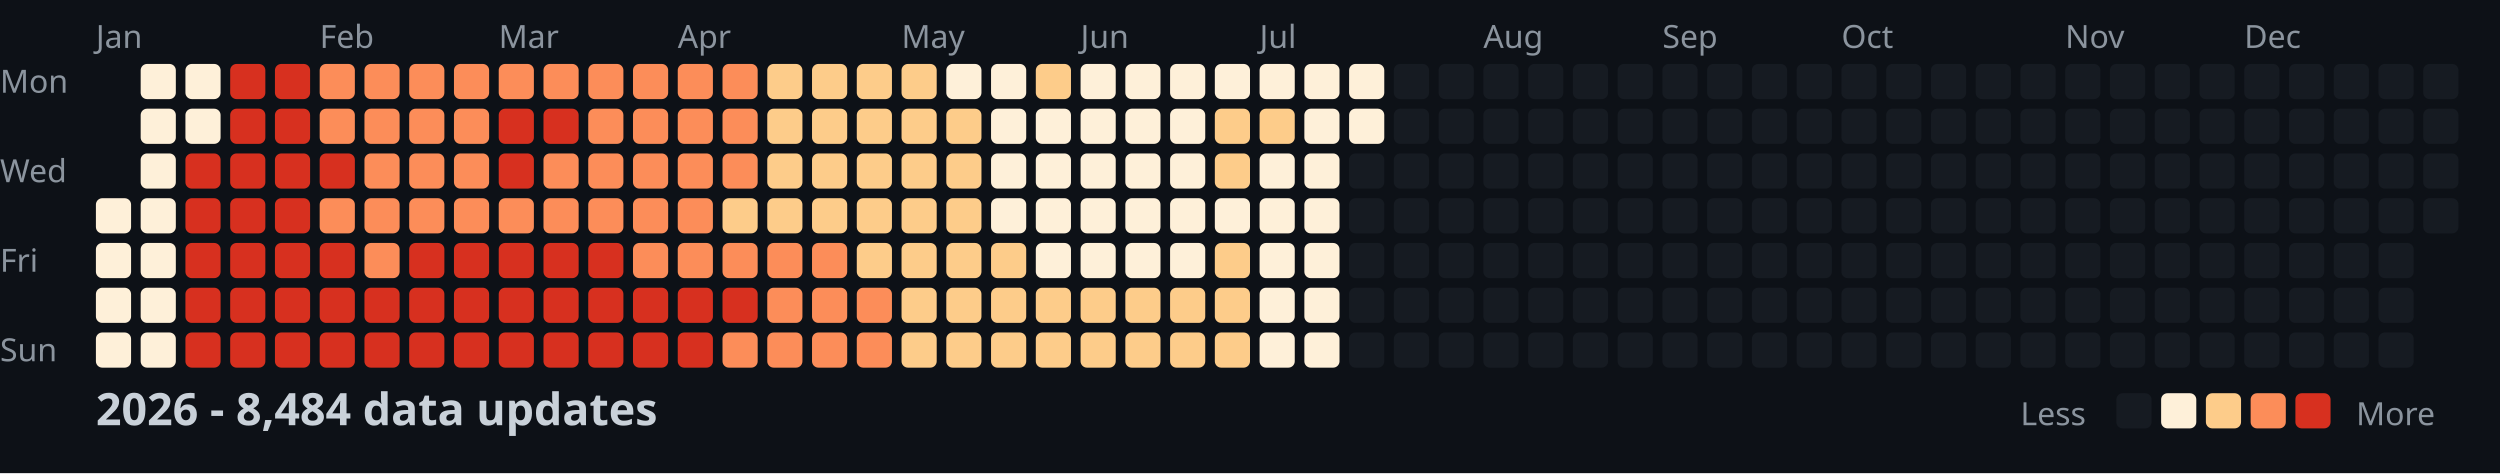
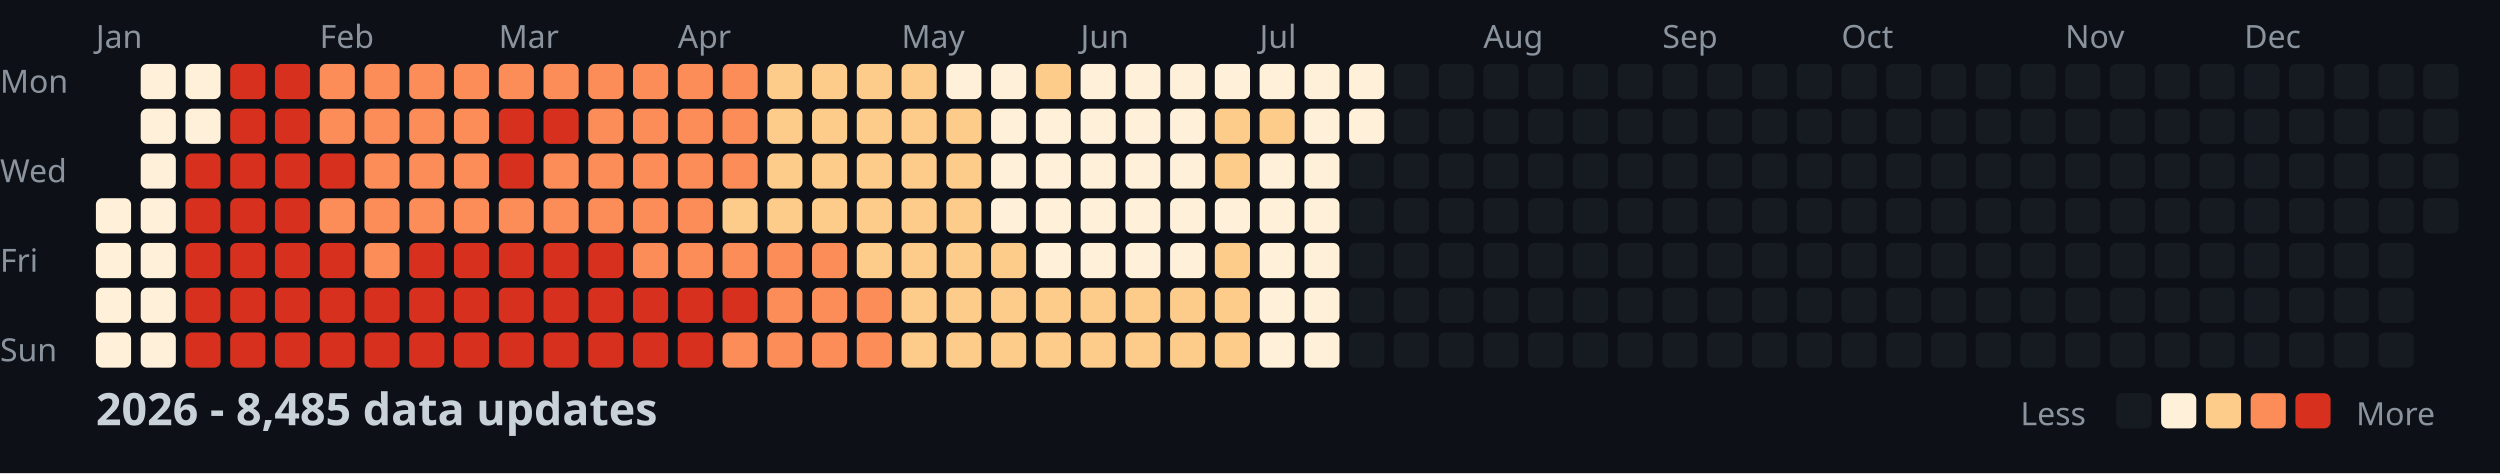
<svg xmlns="http://www.w3.org/2000/svg" width="782" height="148">
  <style>
    .month { font: 10px sans-serif; fill: #8b949e; }
    .day { font: 10px sans-serif; fill: #8b949e; }
    .title { font: bold 14px sans-serif; fill: #c9d1d9; }
    .legend { font: 10px sans-serif; fill: #8b949e; }
  </style>
  <rect width="100%" height="100%" fill="#0d1117" />
  <text x="0" y="29" class="day">Mon</text>
  <text x="0" y="57" class="day">Wed</text>
  <text x="0" y="85" class="day">Fri</text>
  <text x="0" y="113" class="day">Sun</text>
  <text x="30" y="15" class="month">Jan</text>
  <text x="100" y="15" class="month">Feb</text>
  <text x="156" y="15" class="month">Mar</text>
  <text x="212" y="15" class="month">Apr</text>
  <text x="282" y="15" class="month">May</text>
  <text x="338" y="15" class="month">Jun</text>
  <text x="394" y="15" class="month">Jul</text>
  <text x="464" y="15" class="month">Aug</text>
  <text x="520" y="15" class="month">Sep</text>
  <text x="576" y="15" class="month">Oct</text>
  <text x="646" y="15" class="month">Nov</text>
  <text x="702" y="15" class="month">Dec</text>
  <rect x="30" y="62" width="11" height="11" fill="#fef0d9" rx="2" />
  <rect x="30" y="76" width="11" height="11" fill="#fef0d9" rx="2" />
  <rect x="30" y="90" width="11" height="11" fill="#fef0d9" rx="2" />
  <rect x="30" y="104" width="11" height="11" fill="#fef0d9" rx="2" />
  <rect x="44" y="20" width="11" height="11" fill="#fef0d9" rx="2" />
  <rect x="44" y="34" width="11" height="11" fill="#fef0d9" rx="2" />
  <rect x="44" y="48" width="11" height="11" fill="#fef0d9" rx="2" />
  <rect x="44" y="62" width="11" height="11" fill="#fef0d9" rx="2" />
  <rect x="44" y="76" width="11" height="11" fill="#fef0d9" rx="2" />
  <rect x="44" y="90" width="11" height="11" fill="#fef0d9" rx="2" />
  <rect x="44" y="104" width="11" height="11" fill="#fef0d9" rx="2" />
  <rect x="58" y="20" width="11" height="11" fill="#fef0d9" rx="2" />
  <rect x="58" y="34" width="11" height="11" fill="#fef0d9" rx="2" />
  <rect x="58" y="48" width="11" height="11" fill="#d7301f" rx="2" />
  <rect x="58" y="62" width="11" height="11" fill="#d7301f" rx="2" />
  <rect x="58" y="76" width="11" height="11" fill="#d7301f" rx="2" />
  <rect x="58" y="90" width="11" height="11" fill="#d7301f" rx="2" />
  <rect x="58" y="104" width="11" height="11" fill="#d7301f" rx="2" />
  <rect x="72" y="20" width="11" height="11" fill="#d7301f" rx="2" />
  <rect x="72" y="34" width="11" height="11" fill="#d7301f" rx="2" />
  <rect x="72" y="48" width="11" height="11" fill="#d7301f" rx="2" />
  <rect x="72" y="62" width="11" height="11" fill="#d7301f" rx="2" />
  <rect x="72" y="76" width="11" height="11" fill="#d7301f" rx="2" />
  <rect x="72" y="90" width="11" height="11" fill="#d7301f" rx="2" />
  <rect x="72" y="104" width="11" height="11" fill="#d7301f" rx="2" />
  <rect x="86" y="20" width="11" height="11" fill="#d7301f" rx="2" />
  <rect x="86" y="34" width="11" height="11" fill="#d7301f" rx="2" />
  <rect x="86" y="48" width="11" height="11" fill="#d7301f" rx="2" />
  <rect x="86" y="62" width="11" height="11" fill="#d7301f" rx="2" />
  <rect x="86" y="76" width="11" height="11" fill="#d7301f" rx="2" />
  <rect x="86" y="90" width="11" height="11" fill="#d7301f" rx="2" />
  <rect x="86" y="104" width="11" height="11" fill="#d7301f" rx="2" />
  <rect x="100" y="20" width="11" height="11" fill="#fc8d59" rx="2" />
  <rect x="100" y="34" width="11" height="11" fill="#fc8d59" rx="2" />
  <rect x="100" y="48" width="11" height="11" fill="#d7301f" rx="2" />
  <rect x="100" y="62" width="11" height="11" fill="#fc8d59" rx="2" />
  <rect x="100" y="76" width="11" height="11" fill="#d7301f" rx="2" />
  <rect x="100" y="90" width="11" height="11" fill="#d7301f" rx="2" />
  <rect x="100" y="104" width="11" height="11" fill="#d7301f" rx="2" />
  <rect x="114" y="20" width="11" height="11" fill="#fc8d59" rx="2" />
  <rect x="114" y="34" width="11" height="11" fill="#fc8d59" rx="2" />
  <rect x="114" y="48" width="11" height="11" fill="#fc8d59" rx="2" />
  <rect x="114" y="62" width="11" height="11" fill="#fc8d59" rx="2" />
  <rect x="114" y="76" width="11" height="11" fill="#fc8d59" rx="2" />
  <rect x="114" y="90" width="11" height="11" fill="#d7301f" rx="2" />
  <rect x="114" y="104" width="11" height="11" fill="#d7301f" rx="2" />
  <rect x="128" y="20" width="11" height="11" fill="#fc8d59" rx="2" />
  <rect x="128" y="34" width="11" height="11" fill="#fc8d59" rx="2" />
  <rect x="128" y="48" width="11" height="11" fill="#fc8d59" rx="2" />
  <rect x="128" y="62" width="11" height="11" fill="#fc8d59" rx="2" />
  <rect x="128" y="76" width="11" height="11" fill="#d7301f" rx="2" />
  <rect x="128" y="90" width="11" height="11" fill="#d7301f" rx="2" />
  <rect x="128" y="104" width="11" height="11" fill="#d7301f" rx="2" />
  <rect x="142" y="20" width="11" height="11" fill="#fc8d59" rx="2" />
  <rect x="142" y="34" width="11" height="11" fill="#fc8d59" rx="2" />
  <rect x="142" y="48" width="11" height="11" fill="#fc8d59" rx="2" />
  <rect x="142" y="62" width="11" height="11" fill="#fc8d59" rx="2" />
  <rect x="142" y="76" width="11" height="11" fill="#d7301f" rx="2" />
  <rect x="142" y="90" width="11" height="11" fill="#d7301f" rx="2" />
  <rect x="142" y="104" width="11" height="11" fill="#d7301f" rx="2" />
  <rect x="156" y="20" width="11" height="11" fill="#fc8d59" rx="2" />
  <rect x="156" y="34" width="11" height="11" fill="#d7301f" rx="2" />
  <rect x="156" y="48" width="11" height="11" fill="#d7301f" rx="2" />
  <rect x="156" y="62" width="11" height="11" fill="#fc8d59" rx="2" />
  <rect x="156" y="76" width="11" height="11" fill="#d7301f" rx="2" />
  <rect x="156" y="90" width="11" height="11" fill="#d7301f" rx="2" />
  <rect x="156" y="104" width="11" height="11" fill="#d7301f" rx="2" />
  <rect x="170" y="20" width="11" height="11" fill="#fc8d59" rx="2" />
  <rect x="170" y="34" width="11" height="11" fill="#d7301f" rx="2" />
  <rect x="170" y="48" width="11" height="11" fill="#fc8d59" rx="2" />
  <rect x="170" y="62" width="11" height="11" fill="#fc8d59" rx="2" />
  <rect x="170" y="76" width="11" height="11" fill="#d7301f" rx="2" />
  <rect x="170" y="90" width="11" height="11" fill="#d7301f" rx="2" />
  <rect x="170" y="104" width="11" height="11" fill="#d7301f" rx="2" />
  <rect x="184" y="20" width="11" height="11" fill="#fc8d59" rx="2" />
  <rect x="184" y="34" width="11" height="11" fill="#fc8d59" rx="2" />
  <rect x="184" y="48" width="11" height="11" fill="#fc8d59" rx="2" />
  <rect x="184" y="62" width="11" height="11" fill="#fc8d59" rx="2" />
  <rect x="184" y="76" width="11" height="11" fill="#d7301f" rx="2" />
  <rect x="184" y="90" width="11" height="11" fill="#d7301f" rx="2" />
  <rect x="184" y="104" width="11" height="11" fill="#d7301f" rx="2" />
  <rect x="198" y="20" width="11" height="11" fill="#fc8d59" rx="2" />
  <rect x="198" y="34" width="11" height="11" fill="#fc8d59" rx="2" />
  <rect x="198" y="48" width="11" height="11" fill="#fc8d59" rx="2" />
  <rect x="198" y="62" width="11" height="11" fill="#fc8d59" rx="2" />
  <rect x="198" y="76" width="11" height="11" fill="#fc8d59" rx="2" />
  <rect x="198" y="90" width="11" height="11" fill="#d7301f" rx="2" />
  <rect x="198" y="104" width="11" height="11" fill="#d7301f" rx="2" />
  <rect x="212" y="20" width="11" height="11" fill="#fc8d59" rx="2" />
  <rect x="212" y="34" width="11" height="11" fill="#fc8d59" rx="2" />
  <rect x="212" y="48" width="11" height="11" fill="#fc8d59" rx="2" />
  <rect x="212" y="62" width="11" height="11" fill="#fc8d59" rx="2" />
  <rect x="212" y="76" width="11" height="11" fill="#fc8d59" rx="2" />
  <rect x="212" y="90" width="11" height="11" fill="#d7301f" rx="2" />
  <rect x="212" y="104" width="11" height="11" fill="#d7301f" rx="2" />
  <rect x="226" y="20" width="11" height="11" fill="#fc8d59" rx="2" />
  <rect x="226" y="34" width="11" height="11" fill="#fc8d59" rx="2" />
  <rect x="226" y="48" width="11" height="11" fill="#fc8d59" rx="2" />
  <rect x="226" y="62" width="11" height="11" fill="#fdcc8a" rx="2" />
  <rect x="226" y="76" width="11" height="11" fill="#fc8d59" rx="2" />
  <rect x="226" y="90" width="11" height="11" fill="#d7301f" rx="2" />
  <rect x="226" y="104" width="11" height="11" fill="#fc8d59" rx="2" />
  <rect x="240" y="20" width="11" height="11" fill="#fdcc8a" rx="2" />
  <rect x="240" y="34" width="11" height="11" fill="#fdcc8a" rx="2" />
  <rect x="240" y="48" width="11" height="11" fill="#fdcc8a" rx="2" />
  <rect x="240" y="62" width="11" height="11" fill="#fdcc8a" rx="2" />
  <rect x="240" y="76" width="11" height="11" fill="#fc8d59" rx="2" />
  <rect x="240" y="90" width="11" height="11" fill="#fc8d59" rx="2" />
  <rect x="240" y="104" width="11" height="11" fill="#fc8d59" rx="2" />
  <rect x="254" y="20" width="11" height="11" fill="#fdcc8a" rx="2" />
  <rect x="254" y="34" width="11" height="11" fill="#fdcc8a" rx="2" />
  <rect x="254" y="48" width="11" height="11" fill="#fdcc8a" rx="2" />
  <rect x="254" y="62" width="11" height="11" fill="#fdcc8a" rx="2" />
  <rect x="254" y="76" width="11" height="11" fill="#fc8d59" rx="2" />
  <rect x="254" y="90" width="11" height="11" fill="#fc8d59" rx="2" />
  <rect x="254" y="104" width="11" height="11" fill="#fc8d59" rx="2" />
  <rect x="268" y="20" width="11" height="11" fill="#fdcc8a" rx="2" />
  <rect x="268" y="34" width="11" height="11" fill="#fdcc8a" rx="2" />
  <rect x="268" y="48" width="11" height="11" fill="#fdcc8a" rx="2" />
  <rect x="268" y="62" width="11" height="11" fill="#fdcc8a" rx="2" />
  <rect x="268" y="76" width="11" height="11" fill="#fdcc8a" rx="2" />
  <rect x="268" y="90" width="11" height="11" fill="#fc8d59" rx="2" />
  <rect x="268" y="104" width="11" height="11" fill="#fc8d59" rx="2" />
  <rect x="282" y="20" width="11" height="11" fill="#fdcc8a" rx="2" />
  <rect x="282" y="34" width="11" height="11" fill="#fdcc8a" rx="2" />
  <rect x="282" y="48" width="11" height="11" fill="#fdcc8a" rx="2" />
  <rect x="282" y="62" width="11" height="11" fill="#fdcc8a" rx="2" />
  <rect x="282" y="76" width="11" height="11" fill="#fdcc8a" rx="2" />
  <rect x="282" y="90" width="11" height="11" fill="#fdcc8a" rx="2" />
  <rect x="282" y="104" width="11" height="11" fill="#fdcc8a" rx="2" />
  <rect x="296" y="20" width="11" height="11" fill="#fef0d9" rx="2" />
  <rect x="296" y="34" width="11" height="11" fill="#fdcc8a" rx="2" />
  <rect x="296" y="48" width="11" height="11" fill="#fdcc8a" rx="2" />
  <rect x="296" y="62" width="11" height="11" fill="#fdcc8a" rx="2" />
  <rect x="296" y="76" width="11" height="11" fill="#fdcc8a" rx="2" />
  <rect x="296" y="90" width="11" height="11" fill="#fdcc8a" rx="2" />
  <rect x="296" y="104" width="11" height="11" fill="#fdcc8a" rx="2" />
  <rect x="310" y="20" width="11" height="11" fill="#fef0d9" rx="2" />
  <rect x="310" y="34" width="11" height="11" fill="#fef0d9" rx="2" />
  <rect x="310" y="48" width="11" height="11" fill="#fef0d9" rx="2" />
  <rect x="310" y="62" width="11" height="11" fill="#fef0d9" rx="2" />
  <rect x="310" y="76" width="11" height="11" fill="#fdcc8a" rx="2" />
  <rect x="310" y="90" width="11" height="11" fill="#fdcc8a" rx="2" />
  <rect x="310" y="104" width="11" height="11" fill="#fdcc8a" rx="2" />
  <rect x="324" y="20" width="11" height="11" fill="#fdcc8a" rx="2" />
  <rect x="324" y="34" width="11" height="11" fill="#fef0d9" rx="2" />
  <rect x="324" y="48" width="11" height="11" fill="#fef0d9" rx="2" />
  <rect x="324" y="62" width="11" height="11" fill="#fef0d9" rx="2" />
  <rect x="324" y="76" width="11" height="11" fill="#fef0d9" rx="2" />
  <rect x="324" y="90" width="11" height="11" fill="#fdcc8a" rx="2" />
  <rect x="324" y="104" width="11" height="11" fill="#fdcc8a" rx="2" />
  <rect x="338" y="20" width="11" height="11" fill="#fef0d9" rx="2" />
  <rect x="338" y="34" width="11" height="11" fill="#fef0d9" rx="2" />
  <rect x="338" y="48" width="11" height="11" fill="#fef0d9" rx="2" />
  <rect x="338" y="62" width="11" height="11" fill="#fef0d9" rx="2" />
  <rect x="338" y="76" width="11" height="11" fill="#fef0d9" rx="2" />
  <rect x="338" y="90" width="11" height="11" fill="#fdcc8a" rx="2" />
  <rect x="338" y="104" width="11" height="11" fill="#fdcc8a" rx="2" />
  <rect x="352" y="20" width="11" height="11" fill="#fef0d9" rx="2" />
  <rect x="352" y="34" width="11" height="11" fill="#fef0d9" rx="2" />
  <rect x="352" y="48" width="11" height="11" fill="#fef0d9" rx="2" />
  <rect x="352" y="62" width="11" height="11" fill="#fef0d9" rx="2" />
  <rect x="352" y="76" width="11" height="11" fill="#fef0d9" rx="2" />
  <rect x="352" y="90" width="11" height="11" fill="#fdcc8a" rx="2" />
  <rect x="352" y="104" width="11" height="11" fill="#fdcc8a" rx="2" />
  <rect x="366" y="20" width="11" height="11" fill="#fef0d9" rx="2" />
  <rect x="366" y="34" width="11" height="11" fill="#fef0d9" rx="2" />
  <rect x="366" y="48" width="11" height="11" fill="#fef0d9" rx="2" />
  <rect x="366" y="62" width="11" height="11" fill="#fef0d9" rx="2" />
  <rect x="366" y="76" width="11" height="11" fill="#fef0d9" rx="2" />
  <rect x="366" y="90" width="11" height="11" fill="#fdcc8a" rx="2" />
  <rect x="366" y="104" width="11" height="11" fill="#fdcc8a" rx="2" />
  <rect x="380" y="20" width="11" height="11" fill="#fef0d9" rx="2" />
  <rect x="380" y="34" width="11" height="11" fill="#fdcc8a" rx="2" />
  <rect x="380" y="48" width="11" height="11" fill="#fdcc8a" rx="2" />
  <rect x="380" y="62" width="11" height="11" fill="#fef0d9" rx="2" />
  <rect x="380" y="76" width="11" height="11" fill="#fdcc8a" rx="2" />
  <rect x="380" y="90" width="11" height="11" fill="#fdcc8a" rx="2" />
  <rect x="380" y="104" width="11" height="11" fill="#fdcc8a" rx="2" />
  <rect x="394" y="20" width="11" height="11" fill="#fef0d9" rx="2" />
  <rect x="394" y="34" width="11" height="11" fill="#fdcc8a" rx="2" />
  <rect x="394" y="48" width="11" height="11" fill="#fef0d9" rx="2" />
  <rect x="394" y="62" width="11" height="11" fill="#fef0d9" rx="2" />
  <rect x="394" y="76" width="11" height="11" fill="#fef0d9" rx="2" />
  <rect x="394" y="90" width="11" height="11" fill="#fef0d9" rx="2" />
  <rect x="394" y="104" width="11" height="11" fill="#fef0d9" rx="2" />
  <rect x="408" y="20" width="11" height="11" fill="#fef0d9" rx="2" />
  <rect x="408" y="34" width="11" height="11" fill="#fef0d9" rx="2" />
  <rect x="408" y="48" width="11" height="11" fill="#fef0d9" rx="2" />
  <rect x="408" y="62" width="11" height="11" fill="#fef0d9" rx="2" />
  <rect x="408" y="76" width="11" height="11" fill="#fef0d9" rx="2" />
  <rect x="408" y="90" width="11" height="11" fill="#fef0d9" rx="2" />
  <rect x="408" y="104" width="11" height="11" fill="#fef0d9" rx="2" />
  <rect x="422" y="20" width="11" height="11" fill="#fef0d9" rx="2" />
  <rect x="422" y="34" width="11" height="11" fill="#fef0d9" rx="2" />
  <rect x="422" y="48" width="11" height="11" fill="#161b22" rx="2" />
  <rect x="422" y="62" width="11" height="11" fill="#161b22" rx="2" />
  <rect x="422" y="76" width="11" height="11" fill="#161b22" rx="2" />
  <rect x="422" y="90" width="11" height="11" fill="#161b22" rx="2" />
  <rect x="422" y="104" width="11" height="11" fill="#161b22" rx="2" />
  <rect x="436" y="20" width="11" height="11" fill="#161b22" rx="2" />
  <rect x="436" y="34" width="11" height="11" fill="#161b22" rx="2" />
  <rect x="436" y="48" width="11" height="11" fill="#161b22" rx="2" />
  <rect x="436" y="62" width="11" height="11" fill="#161b22" rx="2" />
  <rect x="436" y="76" width="11" height="11" fill="#161b22" rx="2" />
  <rect x="436" y="90" width="11" height="11" fill="#161b22" rx="2" />
  <rect x="436" y="104" width="11" height="11" fill="#161b22" rx="2" />
  <rect x="450" y="20" width="11" height="11" fill="#161b22" rx="2" />
  <rect x="450" y="34" width="11" height="11" fill="#161b22" rx="2" />
  <rect x="450" y="48" width="11" height="11" fill="#161b22" rx="2" />
  <rect x="450" y="62" width="11" height="11" fill="#161b22" rx="2" />
  <rect x="450" y="76" width="11" height="11" fill="#161b22" rx="2" />
  <rect x="450" y="90" width="11" height="11" fill="#161b22" rx="2" />
  <rect x="450" y="104" width="11" height="11" fill="#161b22" rx="2" />
  <rect x="464" y="20" width="11" height="11" fill="#161b22" rx="2" />
  <rect x="464" y="34" width="11" height="11" fill="#161b22" rx="2" />
  <rect x="464" y="48" width="11" height="11" fill="#161b22" rx="2" />
  <rect x="464" y="62" width="11" height="11" fill="#161b22" rx="2" />
  <rect x="464" y="76" width="11" height="11" fill="#161b22" rx="2" />
  <rect x="464" y="90" width="11" height="11" fill="#161b22" rx="2" />
  <rect x="464" y="104" width="11" height="11" fill="#161b22" rx="2" />
  <rect x="478" y="20" width="11" height="11" fill="#161b22" rx="2" />
  <rect x="478" y="34" width="11" height="11" fill="#161b22" rx="2" />
  <rect x="478" y="48" width="11" height="11" fill="#161b22" rx="2" />
  <rect x="478" y="62" width="11" height="11" fill="#161b22" rx="2" />
  <rect x="478" y="76" width="11" height="11" fill="#161b22" rx="2" />
  <rect x="478" y="90" width="11" height="11" fill="#161b22" rx="2" />
  <rect x="478" y="104" width="11" height="11" fill="#161b22" rx="2" />
  <rect x="492" y="20" width="11" height="11" fill="#161b22" rx="2" />
  <rect x="492" y="34" width="11" height="11" fill="#161b22" rx="2" />
  <rect x="492" y="48" width="11" height="11" fill="#161b22" rx="2" />
  <rect x="492" y="62" width="11" height="11" fill="#161b22" rx="2" />
  <rect x="492" y="76" width="11" height="11" fill="#161b22" rx="2" />
  <rect x="492" y="90" width="11" height="11" fill="#161b22" rx="2" />
  <rect x="492" y="104" width="11" height="11" fill="#161b22" rx="2" />
  <rect x="506" y="20" width="11" height="11" fill="#161b22" rx="2" />
  <rect x="506" y="34" width="11" height="11" fill="#161b22" rx="2" />
  <rect x="506" y="48" width="11" height="11" fill="#161b22" rx="2" />
  <rect x="506" y="62" width="11" height="11" fill="#161b22" rx="2" />
  <rect x="506" y="76" width="11" height="11" fill="#161b22" rx="2" />
  <rect x="506" y="90" width="11" height="11" fill="#161b22" rx="2" />
  <rect x="506" y="104" width="11" height="11" fill="#161b22" rx="2" />
  <rect x="520" y="20" width="11" height="11" fill="#161b22" rx="2" />
  <rect x="520" y="34" width="11" height="11" fill="#161b22" rx="2" />
  <rect x="520" y="48" width="11" height="11" fill="#161b22" rx="2" />
  <rect x="520" y="62" width="11" height="11" fill="#161b22" rx="2" />
  <rect x="520" y="76" width="11" height="11" fill="#161b22" rx="2" />
  <rect x="520" y="90" width="11" height="11" fill="#161b22" rx="2" />
  <rect x="520" y="104" width="11" height="11" fill="#161b22" rx="2" />
  <rect x="534" y="20" width="11" height="11" fill="#161b22" rx="2" />
  <rect x="534" y="34" width="11" height="11" fill="#161b22" rx="2" />
  <rect x="534" y="48" width="11" height="11" fill="#161b22" rx="2" />
  <rect x="534" y="62" width="11" height="11" fill="#161b22" rx="2" />
  <rect x="534" y="76" width="11" height="11" fill="#161b22" rx="2" />
  <rect x="534" y="90" width="11" height="11" fill="#161b22" rx="2" />
  <rect x="534" y="104" width="11" height="11" fill="#161b22" rx="2" />
  <rect x="548" y="20" width="11" height="11" fill="#161b22" rx="2" />
  <rect x="548" y="34" width="11" height="11" fill="#161b22" rx="2" />
  <rect x="548" y="48" width="11" height="11" fill="#161b22" rx="2" />
  <rect x="548" y="62" width="11" height="11" fill="#161b22" rx="2" />
  <rect x="548" y="76" width="11" height="11" fill="#161b22" rx="2" />
  <rect x="548" y="90" width="11" height="11" fill="#161b22" rx="2" />
  <rect x="548" y="104" width="11" height="11" fill="#161b22" rx="2" />
  <rect x="562" y="20" width="11" height="11" fill="#161b22" rx="2" />
  <rect x="562" y="34" width="11" height="11" fill="#161b22" rx="2" />
  <rect x="562" y="48" width="11" height="11" fill="#161b22" rx="2" />
  <rect x="562" y="62" width="11" height="11" fill="#161b22" rx="2" />
  <rect x="562" y="76" width="11" height="11" fill="#161b22" rx="2" />
  <rect x="562" y="90" width="11" height="11" fill="#161b22" rx="2" />
  <rect x="562" y="104" width="11" height="11" fill="#161b22" rx="2" />
  <rect x="576" y="20" width="11" height="11" fill="#161b22" rx="2" />
  <rect x="576" y="34" width="11" height="11" fill="#161b22" rx="2" />
  <rect x="576" y="48" width="11" height="11" fill="#161b22" rx="2" />
  <rect x="576" y="62" width="11" height="11" fill="#161b22" rx="2" />
  <rect x="576" y="76" width="11" height="11" fill="#161b22" rx="2" />
  <rect x="576" y="90" width="11" height="11" fill="#161b22" rx="2" />
  <rect x="576" y="104" width="11" height="11" fill="#161b22" rx="2" />
  <rect x="590" y="20" width="11" height="11" fill="#161b22" rx="2" />
  <rect x="590" y="34" width="11" height="11" fill="#161b22" rx="2" />
  <rect x="590" y="48" width="11" height="11" fill="#161b22" rx="2" />
  <rect x="590" y="62" width="11" height="11" fill="#161b22" rx="2" />
  <rect x="590" y="76" width="11" height="11" fill="#161b22" rx="2" />
  <rect x="590" y="90" width="11" height="11" fill="#161b22" rx="2" />
  <rect x="590" y="104" width="11" height="11" fill="#161b22" rx="2" />
  <rect x="604" y="20" width="11" height="11" fill="#161b22" rx="2" />
  <rect x="604" y="34" width="11" height="11" fill="#161b22" rx="2" />
  <rect x="604" y="48" width="11" height="11" fill="#161b22" rx="2" />
  <rect x="604" y="62" width="11" height="11" fill="#161b22" rx="2" />
  <rect x="604" y="76" width="11" height="11" fill="#161b22" rx="2" />
  <rect x="604" y="90" width="11" height="11" fill="#161b22" rx="2" />
  <rect x="604" y="104" width="11" height="11" fill="#161b22" rx="2" />
  <rect x="618" y="20" width="11" height="11" fill="#161b22" rx="2" />
  <rect x="618" y="34" width="11" height="11" fill="#161b22" rx="2" />
  <rect x="618" y="48" width="11" height="11" fill="#161b22" rx="2" />
  <rect x="618" y="62" width="11" height="11" fill="#161b22" rx="2" />
  <rect x="618" y="76" width="11" height="11" fill="#161b22" rx="2" />
  <rect x="618" y="90" width="11" height="11" fill="#161b22" rx="2" />
  <rect x="618" y="104" width="11" height="11" fill="#161b22" rx="2" />
  <rect x="632" y="20" width="11" height="11" fill="#161b22" rx="2" />
  <rect x="632" y="34" width="11" height="11" fill="#161b22" rx="2" />
  <rect x="632" y="48" width="11" height="11" fill="#161b22" rx="2" />
  <rect x="632" y="62" width="11" height="11" fill="#161b22" rx="2" />
  <rect x="632" y="76" width="11" height="11" fill="#161b22" rx="2" />
  <rect x="632" y="90" width="11" height="11" fill="#161b22" rx="2" />
  <rect x="632" y="104" width="11" height="11" fill="#161b22" rx="2" />
  <rect x="646" y="20" width="11" height="11" fill="#161b22" rx="2" />
  <rect x="646" y="34" width="11" height="11" fill="#161b22" rx="2" />
  <rect x="646" y="48" width="11" height="11" fill="#161b22" rx="2" />
  <rect x="646" y="62" width="11" height="11" fill="#161b22" rx="2" />
  <rect x="646" y="76" width="11" height="11" fill="#161b22" rx="2" />
  <rect x="646" y="90" width="11" height="11" fill="#161b22" rx="2" />
  <rect x="646" y="104" width="11" height="11" fill="#161b22" rx="2" />
  <rect x="660" y="20" width="11" height="11" fill="#161b22" rx="2" />
  <rect x="660" y="34" width="11" height="11" fill="#161b22" rx="2" />
  <rect x="660" y="48" width="11" height="11" fill="#161b22" rx="2" />
  <rect x="660" y="62" width="11" height="11" fill="#161b22" rx="2" />
  <rect x="660" y="76" width="11" height="11" fill="#161b22" rx="2" />
  <rect x="660" y="90" width="11" height="11" fill="#161b22" rx="2" />
  <rect x="660" y="104" width="11" height="11" fill="#161b22" rx="2" />
  <rect x="674" y="20" width="11" height="11" fill="#161b22" rx="2" />
  <rect x="674" y="34" width="11" height="11" fill="#161b22" rx="2" />
  <rect x="674" y="48" width="11" height="11" fill="#161b22" rx="2" />
  <rect x="674" y="62" width="11" height="11" fill="#161b22" rx="2" />
  <rect x="674" y="76" width="11" height="11" fill="#161b22" rx="2" />
  <rect x="674" y="90" width="11" height="11" fill="#161b22" rx="2" />
  <rect x="674" y="104" width="11" height="11" fill="#161b22" rx="2" />
  <rect x="688" y="20" width="11" height="11" fill="#161b22" rx="2" />
  <rect x="688" y="34" width="11" height="11" fill="#161b22" rx="2" />
  <rect x="688" y="48" width="11" height="11" fill="#161b22" rx="2" />
  <rect x="688" y="62" width="11" height="11" fill="#161b22" rx="2" />
  <rect x="688" y="76" width="11" height="11" fill="#161b22" rx="2" />
  <rect x="688" y="90" width="11" height="11" fill="#161b22" rx="2" />
  <rect x="688" y="104" width="11" height="11" fill="#161b22" rx="2" />
  <rect x="702" y="20" width="11" height="11" fill="#161b22" rx="2" />
  <rect x="702" y="34" width="11" height="11" fill="#161b22" rx="2" />
  <rect x="702" y="48" width="11" height="11" fill="#161b22" rx="2" />
  <rect x="702" y="62" width="11" height="11" fill="#161b22" rx="2" />
  <rect x="702" y="76" width="11" height="11" fill="#161b22" rx="2" />
  <rect x="702" y="90" width="11" height="11" fill="#161b22" rx="2" />
  <rect x="702" y="104" width="11" height="11" fill="#161b22" rx="2" />
  <rect x="716" y="20" width="11" height="11" fill="#161b22" rx="2" />
  <rect x="716" y="34" width="11" height="11" fill="#161b22" rx="2" />
  <rect x="716" y="48" width="11" height="11" fill="#161b22" rx="2" />
  <rect x="716" y="62" width="11" height="11" fill="#161b22" rx="2" />
  <rect x="716" y="76" width="11" height="11" fill="#161b22" rx="2" />
  <rect x="716" y="90" width="11" height="11" fill="#161b22" rx="2" />
  <rect x="716" y="104" width="11" height="11" fill="#161b22" rx="2" />
  <rect x="730" y="20" width="11" height="11" fill="#161b22" rx="2" />
  <rect x="730" y="34" width="11" height="11" fill="#161b22" rx="2" />
  <rect x="730" y="48" width="11" height="11" fill="#161b22" rx="2" />
  <rect x="730" y="62" width="11" height="11" fill="#161b22" rx="2" />
  <rect x="730" y="76" width="11" height="11" fill="#161b22" rx="2" />
  <rect x="730" y="90" width="11" height="11" fill="#161b22" rx="2" />
  <rect x="730" y="104" width="11" height="11" fill="#161b22" rx="2" />
  <rect x="744" y="20" width="11" height="11" fill="#161b22" rx="2" />
  <rect x="744" y="34" width="11" height="11" fill="#161b22" rx="2" />
  <rect x="744" y="48" width="11" height="11" fill="#161b22" rx="2" />
  <rect x="744" y="62" width="11" height="11" fill="#161b22" rx="2" />
  <rect x="744" y="76" width="11" height="11" fill="#161b22" rx="2" />
  <rect x="744" y="90" width="11" height="11" fill="#161b22" rx="2" />
  <rect x="744" y="104" width="11" height="11" fill="#161b22" rx="2" />
  <rect x="758" y="20" width="11" height="11" fill="#161b22" rx="2" />
  <rect x="758" y="34" width="11" height="11" fill="#161b22" rx="2" />
  <rect x="758" y="48" width="11" height="11" fill="#161b22" rx="2" />
  <rect x="758" y="62" width="11" height="11" fill="#161b22" rx="2" />
-   <text x="30" y="133" class="title">2026 - 8,484 data updates</text>
+   <text x="30" y="133" class="title">2026 - 8,485 data updates</text>
  <text x="632" y="133" class="legend">Less</text>
  <rect x="662" y="123" width="11" height="11" fill="#161b22" rx="2" />
  <rect x="676" y="123" width="11" height="11" fill="#fef0d9" rx="2" />
  <rect x="690" y="123" width="11" height="11" fill="#fdcc8a" rx="2" />
  <rect x="704" y="123" width="11" height="11" fill="#fc8d59" rx="2" />
  <rect x="718" y="123" width="11" height="11" fill="#d7301f" rx="2" />
  <text x="737" y="133" class="legend">More</text>
</svg>
